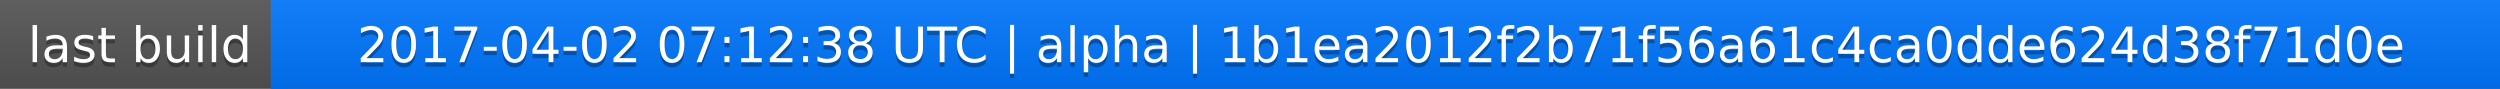
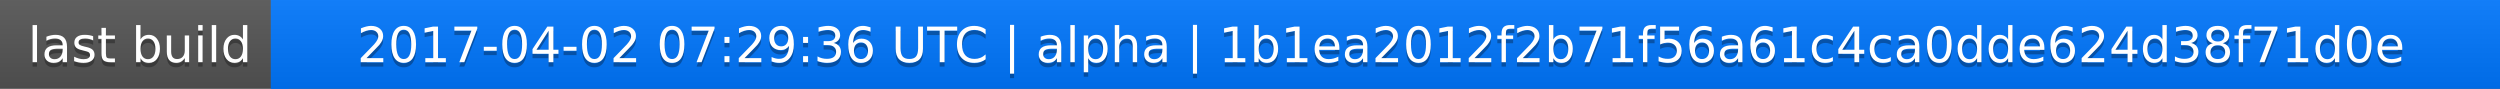
<svg xmlns="http://www.w3.org/2000/svg" width="563" height="20">
  <linearGradient id="a" x2="0" y2="100%">
    <stop offset="0" stop-color="#bbb" stop-opacity=".1" />
    <stop offset="1" stop-opacity=".1" />
  </linearGradient>
  <rect rx="0" width="563" height="20" fill="#555" />
  <rect rx="0" x="61" width="502" height="20" fill="#07f" />
  <path fill="#07f" d="M61 0h4v20h-4z" />
  <rect rx="0" width="563" height="20" fill="url(#a)" />
  <g fill="#fff" text-anchor="middle" font-family="DejaVu Sans,Verdana,Geneva,sans-serif" font-size="11">
    <text x="31.5" y="15" fill="#010101" fill-opacity=".3">last build</text>
    <text x="31.5" y="14">last build</text>
-     <text x="311" y="15" fill="#010101" fill-opacity=".3">2017-04-02 07:12:38 UTC | alpha | 1b1ea2012f2b71f56a61c4ca0dde624d38f71d0e</text>
-     <text x="311" y="14">2017-04-02 07:12:38 UTC | alpha | 1b1ea2012f2b71f56a61c4ca0dde624d38f71d0e</text>
+     <text x="311" y="15" fill="#010101" fill-opacity=".3">2017-04-02 07:29:36 UTC | alpha | 1b1ea2012f2b71f56a61c4ca0dde624d38f71d0e</text>
+     <text x="311" y="14">2017-04-02 07:29:36 UTC | alpha | 1b1ea2012f2b71f56a61c4ca0dde624d38f71d0e</text>
  </g>
</svg>
